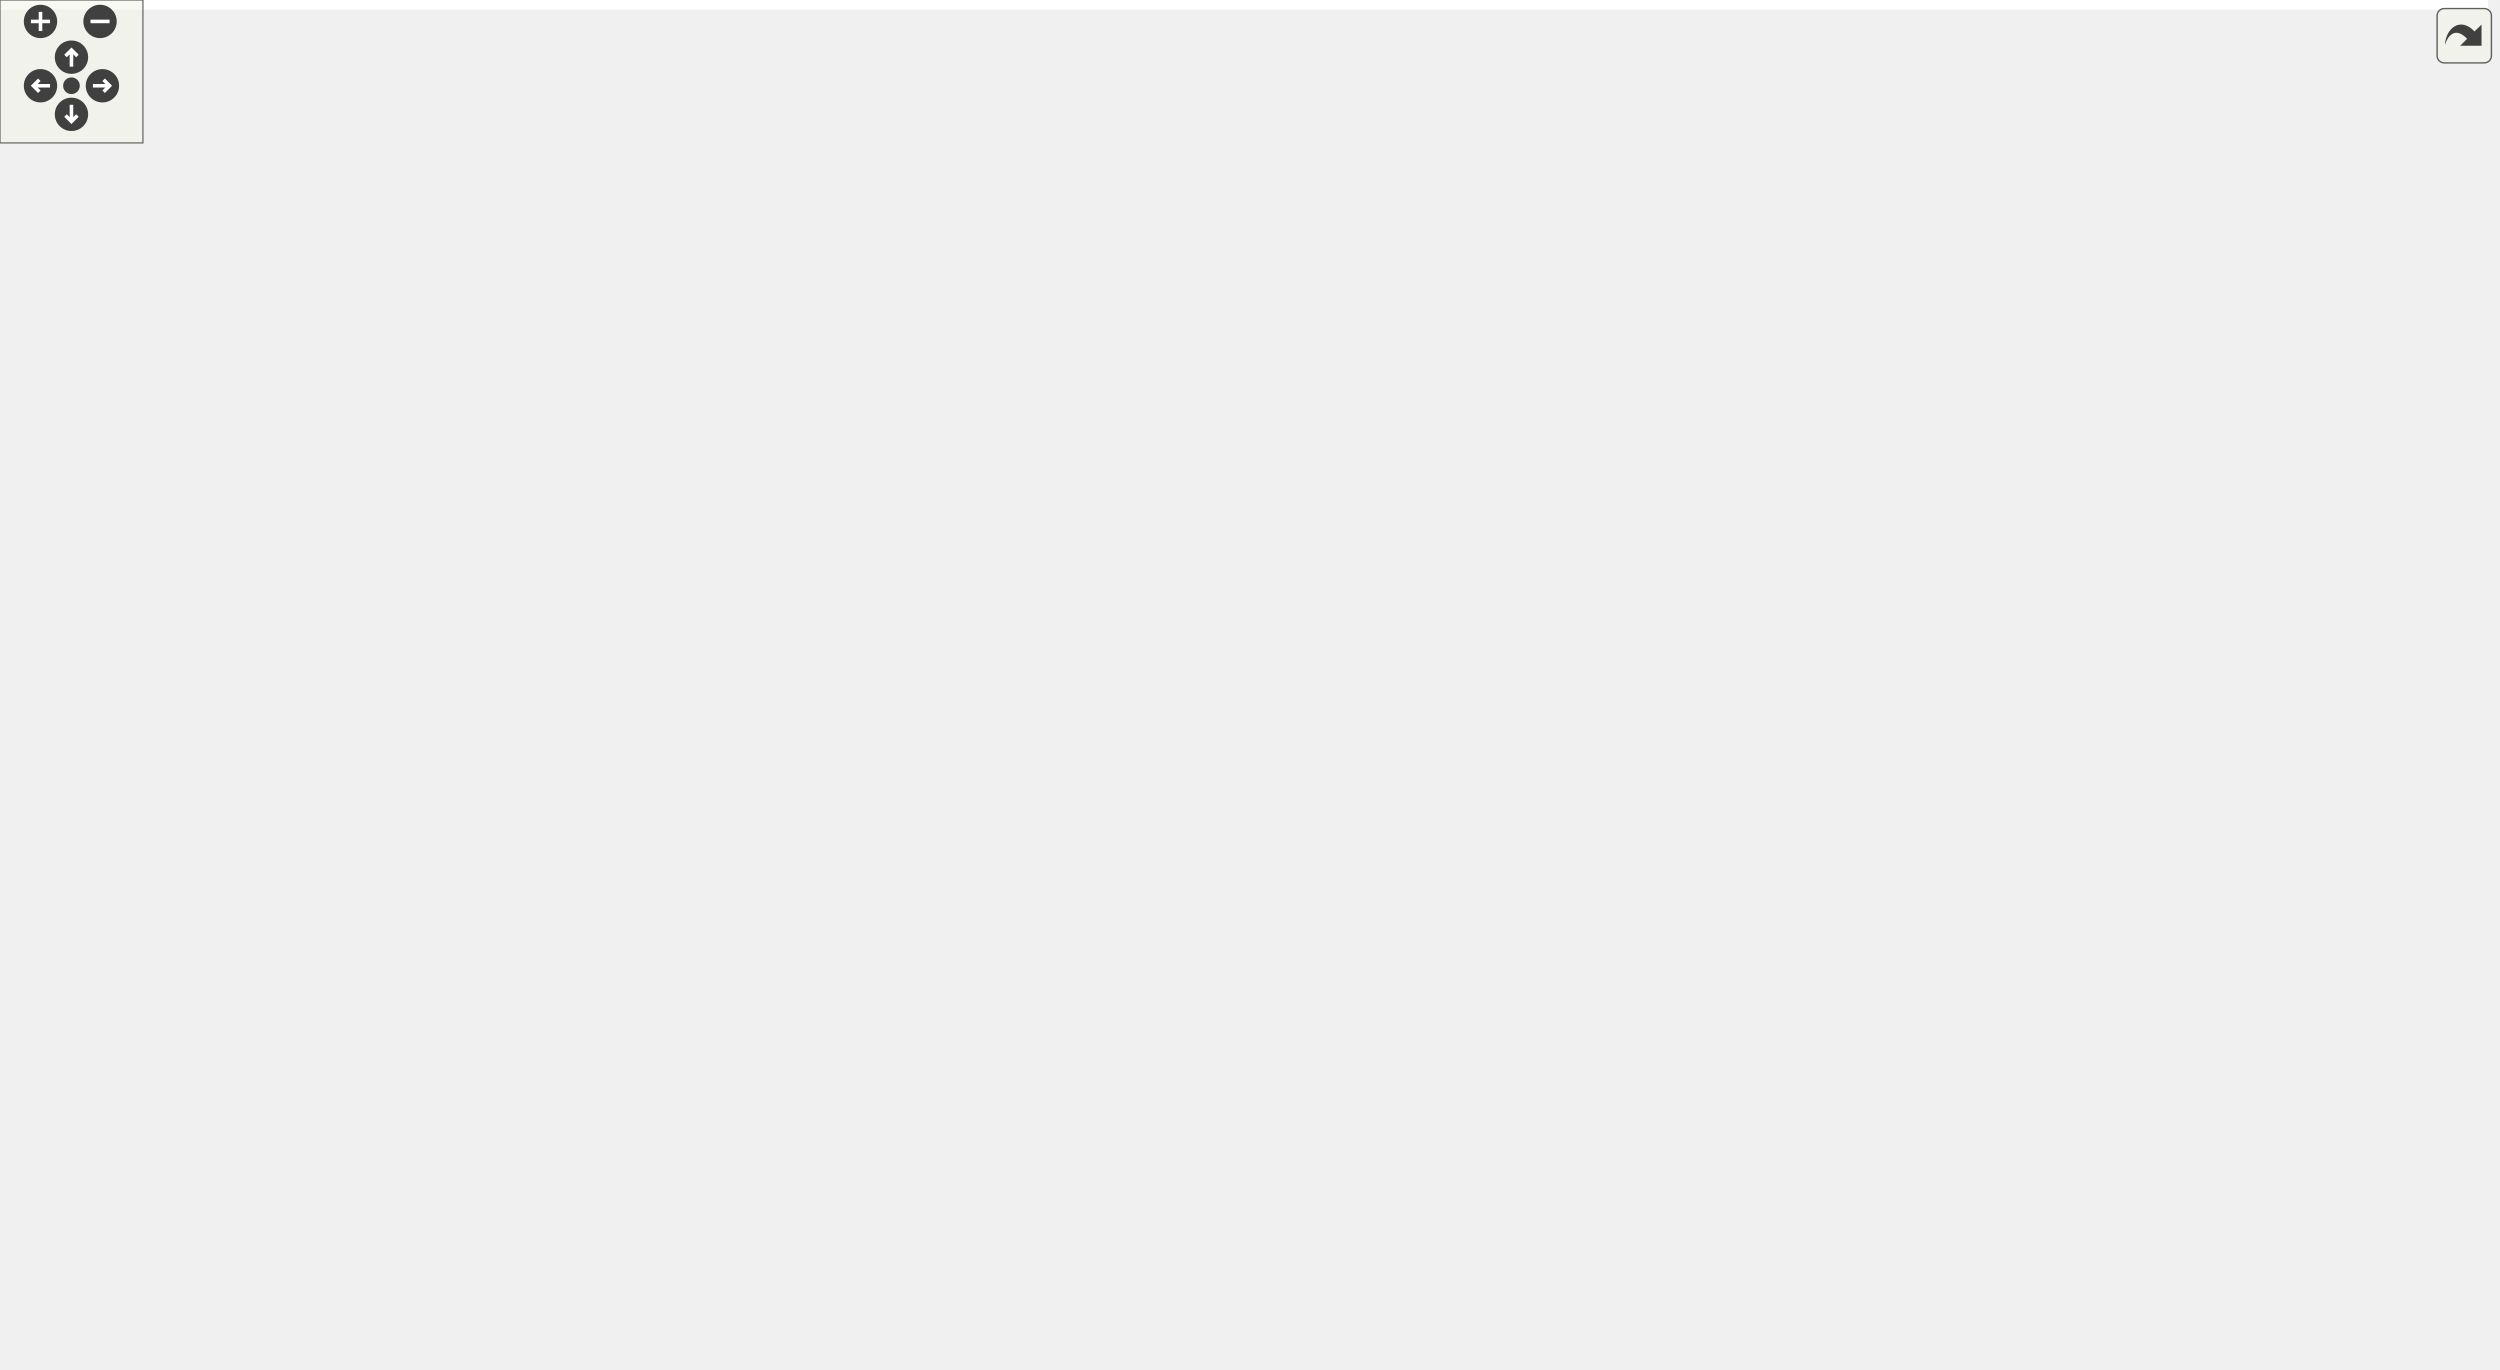
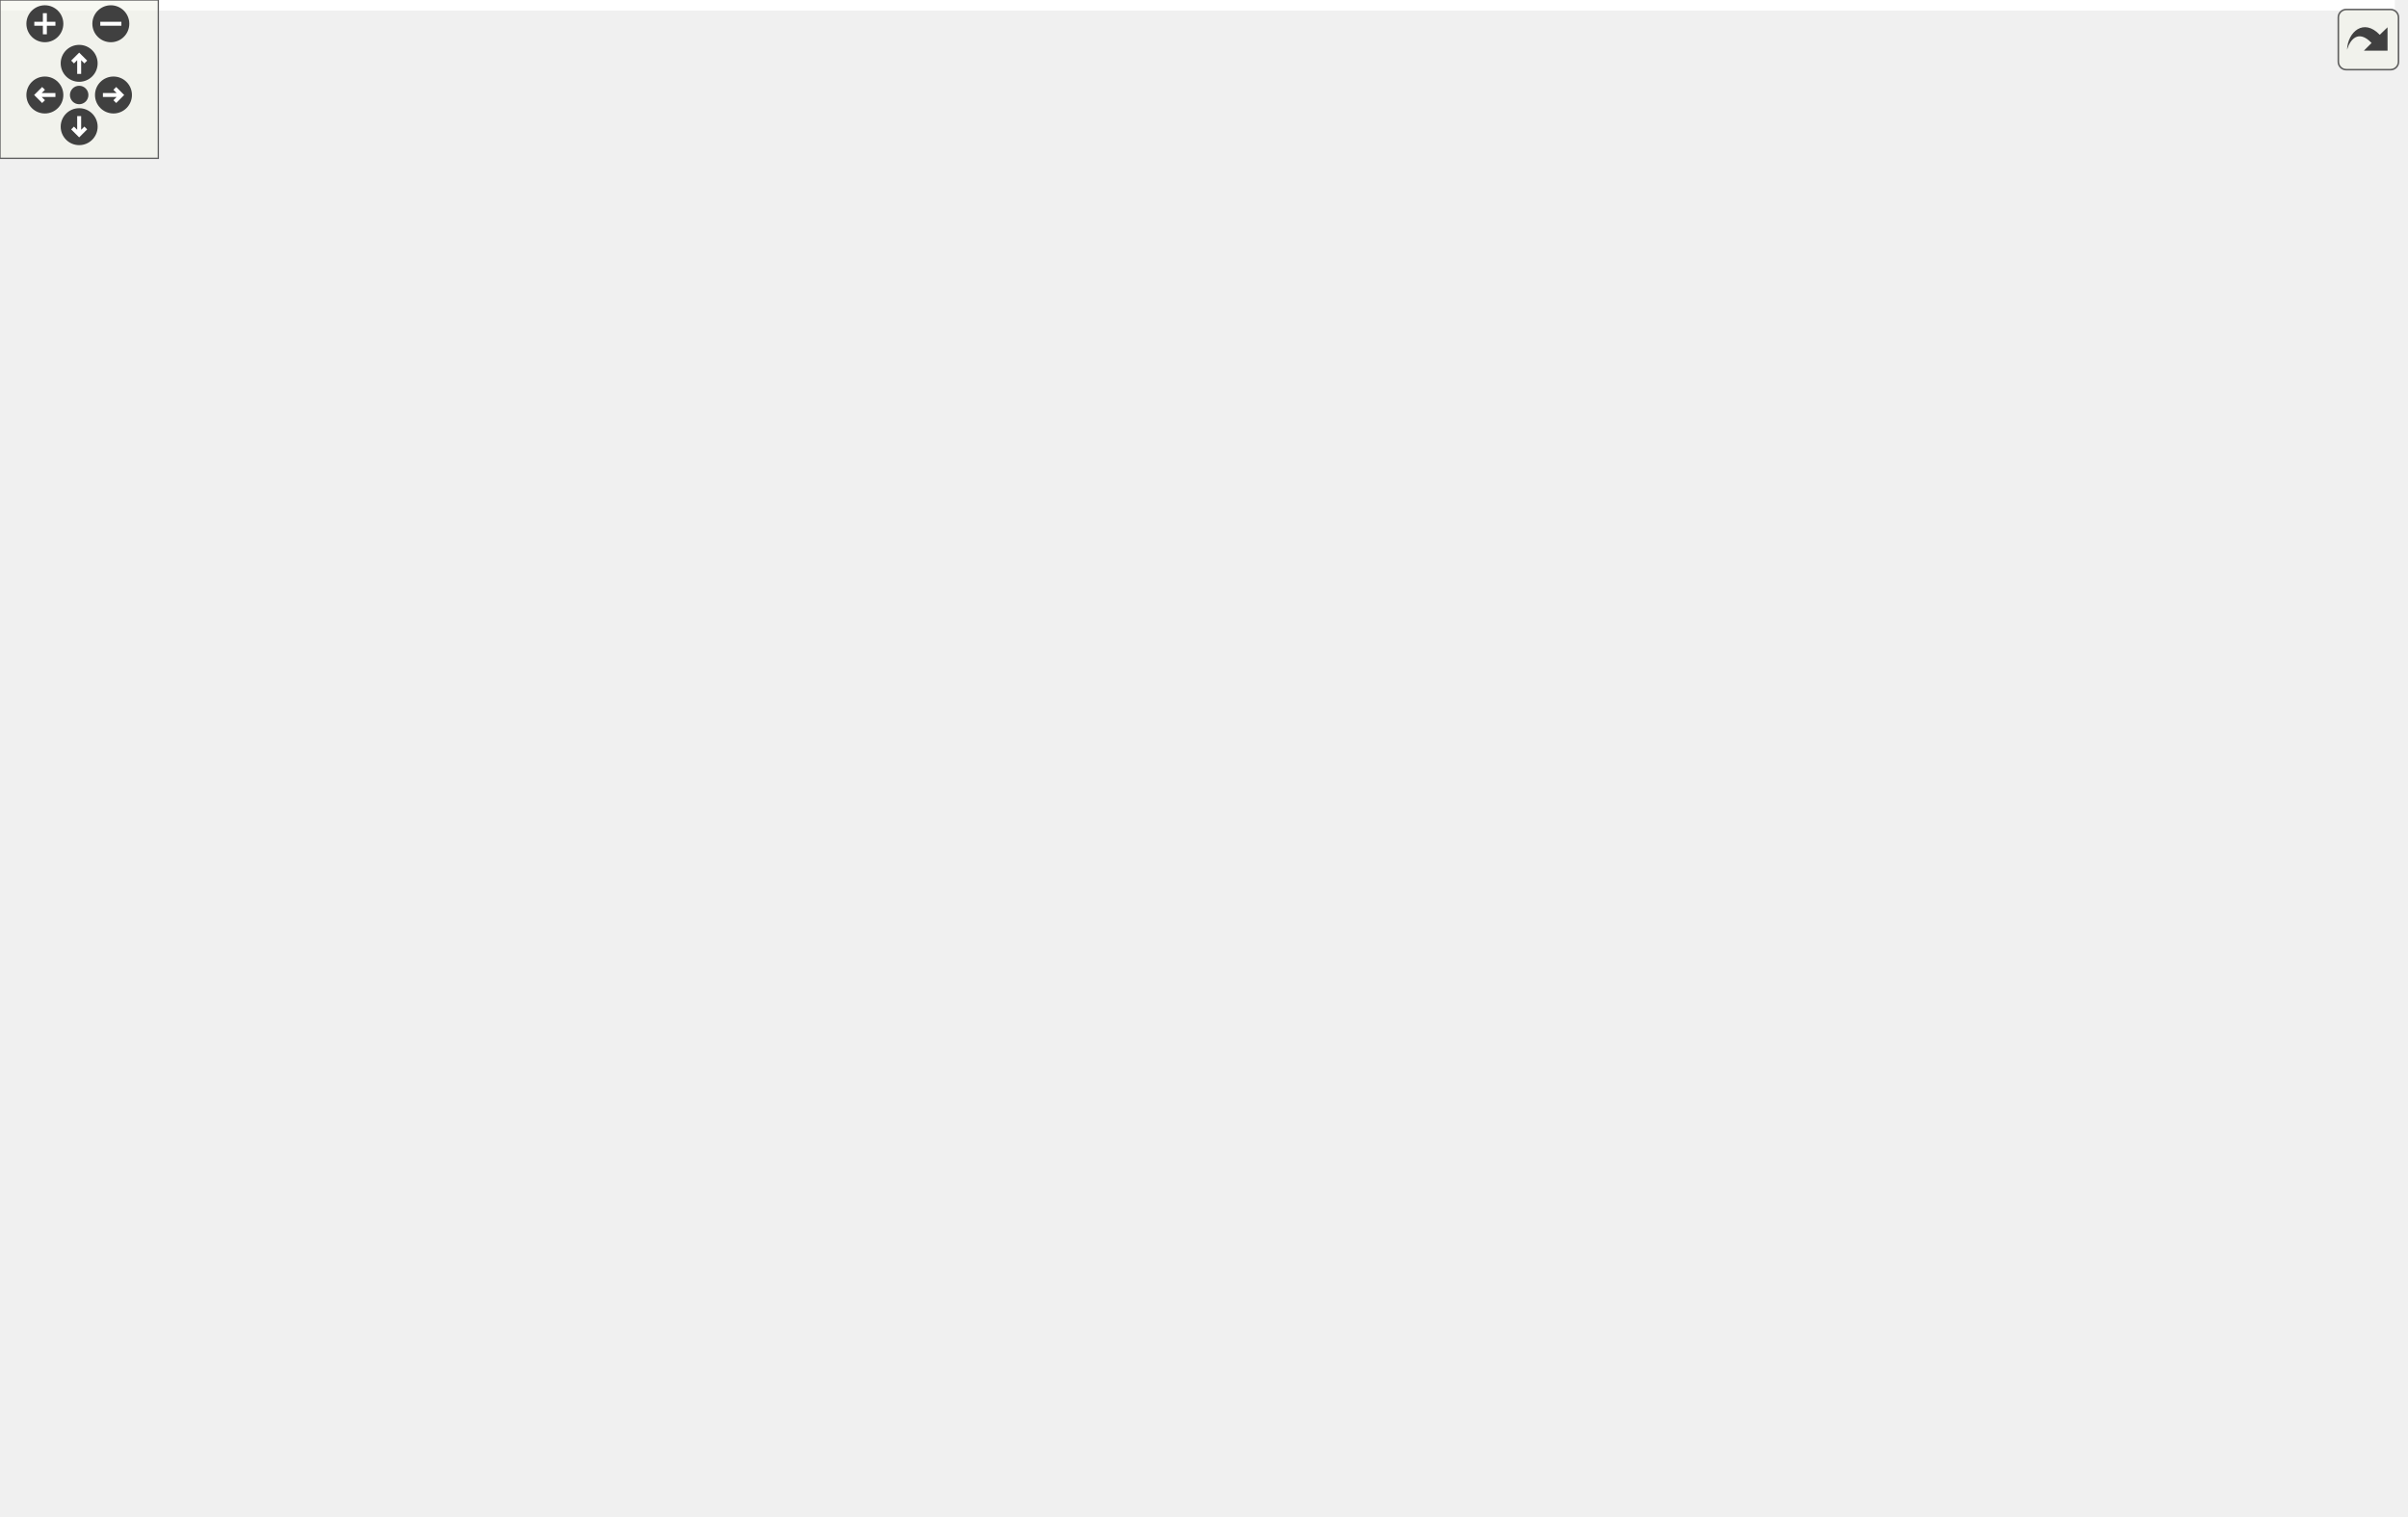
<svg xmlns="http://www.w3.org/2000/svg" xmlns:xlink="http://www.w3.org/1999/xlink" id="main" version="1.1" xml:space="preserve">
  <style type="text/css">
.edge:hover path { stroke: red; }
.edge:hover polygon { stroke: red; fill: red; }
</style>
  <defs>
    <circle id="rim" cx="0" cy="0" r="7" />
    <circle id="rim2" cx="0" cy="0" r="3.5" />
    <g id="zoomPlus">
      <use xlink:href="#rim" fill="#404040">
        <set attributeName="fill" to="#808080" begin="zoomplus.mouseover" end="zoomplus.mouseout" />
      </use>
      <path d="M-4,0h8M0,-4v8" fill="none" stroke="white" stroke-width="1.5" pointer-events="none" />
    </g>
    <g id="zoomMin">
      <use xlink:href="#rim" fill="#404040">
        <set attributeName="fill" to="#808080" begin="zoomminus.mouseover" end="zoomminus.mouseout" />
      </use>
      <path d="M-4,0h8" fill="none" stroke="white" stroke-width="1.5" pointer-events="none" />
    </g>
    <g id="dirArrow">
      <path fill="none" stroke="white" stroke-width="1.5" d="M0,-3.0v7 M-2.5,-0.5L0,-3.0L2.5,-0.5" />
    </g>
    <g id="resetDef">
      <use xlink:href="#rim2" fill="#404040">
        <set attributeName="fill" to="#808080" begin="reset.mouseover" end="reset.mouseout" />
      </use>
    </g>
  </defs>
  <svg id="graph" class="graph">
    <g id="viewport">
-       <polygon fill="white" stroke="transparent" points="-4,4 -4,-514 1044.5,-514 1044.5,4 -4,4" />
+       <polygon fill="white" stroke="transparent" points="-4,4 -4,-514 907.5,-514 907.5,4 -4,4" />
      <g id="node1" class="node">
        <g id="a_node1">
          <a xlink:title="Player Controller is the main class that handles all the movement of the Player.">
-             <polygon fill="#bfbfbf" stroke="black" points="556,-210.5 556,-229.5 642,-229.5 642,-210.5 556,-210.5" />
-             <text text-anchor="middle" x="599" y="-217.5" font-family="Helvetica,sans-Serif" font-size="10.00">PlayerController</text>
+             <polygon fill="#bfbfbf" stroke="black" points="453.5,-210.5 453.5,-229.5 539.5,-229.5 539.5,-210.5 453.5,-210.5" />
+             <text text-anchor="middle" x="496.5" y="-217.5" font-family="Helvetica,sans-Serif" font-size="10.00">PlayerController</text>
          </a>
        </g>
      </g>
      <g id="node3" class="node">
        <g id="a_node3">
          <a xlink:href="class_ability_cooldown.xhtml" target="_top" xlink:title=" ">
-             <polygon fill="white" stroke="black" points="619,-134.5 619,-153.5 705,-153.5 705,-134.5 619,-134.5" />
-             <text text-anchor="middle" x="662" y="-141.5" font-family="Helvetica,sans-Serif" font-size="10.00">AbilityCooldown</text>
+             <polygon fill="white" stroke="black" points="288.5,-134.5 288.5,-153.5 374.5,-153.5 374.5,-134.5 288.5,-134.5" />
+             <text text-anchor="middle" x="331.5" y="-141.5" font-family="Helvetica,sans-Serif" font-size="10.00">AbilityCooldown</text>
          </a>
        </g>
      </g>
      <g id="edge4" class="edge">
-         <path fill="none" stroke="#9a32cd" stroke-dasharray="5,2" d="M590.12,-201C586.85,-191.63 585.2,-180.41 591,-172 597.59,-162.45 608.04,-156.27 618.91,-152.28" />
-         <polygon fill="#9a32cd" stroke="#9a32cd" points="586.9,-202.37 594.02,-210.22 593.34,-199.64 586.9,-202.37" />
-         <text text-anchor="middle" x="626.5" y="-179.5" font-family="Helvetica,sans-Serif" font-size="10.00"> playerController</text>
+         <path fill="none" stroke="#9a32cd" stroke-dasharray="5,2" d="M443.38,-212.74C391.81,-206.4 320.68,-196.85 316.5,-192 307,-180.97 316.73,-163.86 324.34,-153.61" />
+         <polygon fill="#9a32cd" stroke="#9a32cd" points="443.06,-216.22 453.41,-213.96 443.91,-209.27 443.06,-216.22" />
+         <text text-anchor="middle" x="352" y="-179.5" font-family="Helvetica,sans-Serif" font-size="10.00"> playerController</text>
      </g>
      <g id="node9" class="node">
        <g id="a_node9">
          <a xlink:href="class_player_stats.xhtml" target="_top" xlink:title="Player Stats is the main class that controls all the Player Statistics in all time in the game execut...">
-             <polygon fill="white" stroke="black" points="374,-67.5 374,-86.5 442,-86.5 442,-67.5 374,-67.5" />
-             <text text-anchor="middle" x="408" y="-74.5" font-family="Helvetica,sans-Serif" font-size="10.00">PlayerStats</text>
+             <polygon fill="white" stroke="black" points="516.5,-67.5 516.5,-86.5 584.5,-86.5 584.5,-67.5 516.5,-67.5" />
+             <text text-anchor="middle" x="550.5" y="-74.5" font-family="Helvetica,sans-Serif" font-size="10.00">PlayerStats</text>
          </a>
        </g>
      </g>
      <g id="edge21" class="edge">
-         <path fill="none" stroke="#9a32cd" stroke-dasharray="5,2" d="M545.5,-217.51C500.41,-213.01 438.77,-198.46 410,-154 396.52,-133.17 401.76,-101.95 405.49,-86.83" />
-         <polygon fill="#9a32cd" stroke="#9a32cd" points="545.45,-221.02 555.71,-218.39 546.05,-214.05 545.45,-221.02" />
-         <text text-anchor="middle" x="445.5" y="-141.5" font-family="Helvetica,sans-Serif" font-size="10.00"> playerController</text>
+         <path fill="none" stroke="#9a32cd" stroke-dasharray="5,2" d="M505.91,-201.03C507.46,-198.02 509.03,-194.93 510.5,-192 523.31,-166.4 519.9,-155.75 538.5,-134 547.63,-123.32 557.98,-128.45 564.5,-116 569.53,-106.41 563.44,-94.61 557.79,-86.72" />
+         <polygon fill="#9a32cd" stroke="#9a32cd" points="502.74,-199.55 501.23,-210.03 508.95,-202.77 502.74,-199.55" />
+         <text text-anchor="middle" x="574" y="-141.5" font-family="Helvetica,sans-Serif" font-size="10.00"> playerController</text>
      </g>
      <g id="node16" class="node">
        <g id="a_node16">
          <a xlink:href="class_basic_attack.xhtml" target="_top" xlink:title=" ">
-             <polygon fill="white" stroke="black" points="490,-0.5 490,-19.5 560,-19.5 560,-0.5 490,-0.5" />
-             <text text-anchor="middle" x="525" y="-7.5" font-family="Helvetica,sans-Serif" font-size="10.00">BasicAttack</text>
+             <polygon fill="white" stroke="black" points="629.5,-0.5 629.5,-19.5 699.5,-19.5 699.5,-0.5 629.5,-0.5" />
+             <text text-anchor="middle" x="664.5" y="-7.5" font-family="Helvetica,sans-Serif" font-size="10.00">BasicAttack</text>
          </a>
        </g>
      </g>
      <g id="edge31" class="edge">
-         <path fill="none" stroke="#9a32cd" stroke-dasharray="5,2" d="M652.22,-215.95C682.05,-212.68 719.3,-205.92 750,-192 817.93,-161.19 910.23,-123.91 862,-67 823.56,-21.64 638.61,-12.98 560.23,-11.36" />
-         <polygon fill="#9a32cd" stroke="#9a32cd" points="651.61,-212.5 642,-216.97 652.3,-219.46 651.61,-212.5" />
-         <text text-anchor="middle" x="895.5" y="-108" font-family="Helvetica,sans-Serif" font-size="10.00"> controller</text>
+         <path fill="none" stroke="#9a32cd" stroke-dasharray="5,2" d="M549.76,-211.14C583.04,-203.06 622.98,-186.76 641.5,-154 667.11,-108.69 666.34,-43.16 665.11,-19.73" />
+         <polygon fill="#9a32cd" stroke="#9a32cd" points="548.67,-207.8 539.67,-213.4 550.19,-214.63 548.67,-207.8" />
+         <text text-anchor="middle" x="680" y="-108" font-family="Helvetica,sans-Serif" font-size="10.00"> controller</text>
      </g>
      <g id="node2" class="node">
        <g id="a_node2">
          <a xlink:title=" ">
-             <polygon fill="white" stroke="#bfbfbf" points="270.5,-288.5 270.5,-307.5 353.5,-307.5 353.5,-288.5 270.5,-288.5" />
-             <text text-anchor="middle" x="312" y="-295.5" font-family="Helvetica,sans-Serif" font-size="10.00">MonoBehaviour</text>
+             <polygon fill="white" stroke="#bfbfbf" points="232,-288.5 232,-307.5 315,-307.5 315,-288.5 232,-288.5" />
+             <text text-anchor="middle" x="273.5" y="-295.5" font-family="Helvetica,sans-Serif" font-size="10.00">MonoBehaviour</text>
          </a>
        </g>
      </g>
      <g id="edge1" class="edge">
-         <path fill="none" stroke="midnightblue" d="M363.97,-294.43C421.77,-290.95 511.09,-283.56 542,-270 563.03,-260.77 582.09,-241.07 591.94,-229.66" />
-         <polygon fill="midnightblue" stroke="midnightblue" points="363.7,-290.94 353.92,-295.01 364.11,-297.93 363.7,-290.94" />
+         <path fill="none" stroke="midnightblue" d="M308.33,-285.13C353.6,-269.7 431.58,-243.13 471.44,-229.54" />
+         <polygon fill="midnightblue" stroke="midnightblue" points="306.98,-281.89 298.65,-288.43 309.24,-288.52 306.98,-281.89" />
      </g>
      <g id="edge3" class="edge">
-         <path fill="none" stroke="midnightblue" d="M337.88,-283.97C385.66,-260.18 491.2,-208.75 583,-172 599.95,-165.21 619.36,-158.57 634.69,-153.57" />
-         <polygon fill="midnightblue" stroke="midnightblue" points="336.24,-280.88 328.86,-288.48 339.37,-287.15 336.24,-280.88" />
+         <path fill="none" stroke="midnightblue" d="M276.15,-278.28C280.3,-252.98 289.85,-207.02 308.5,-172 312.09,-165.26 317.6,-158.72 322.32,-153.76" />
+         <polygon fill="midnightblue" stroke="midnightblue" points="272.67,-277.92 274.61,-288.34 279.59,-278.98 272.67,-277.92" />
      </g>
      <g id="node7" class="node">
        <g id="a_node7">
          <a xlink:href="class_ability_indicator.xhtml" target="_top" xlink:title=" ">
-             <polygon fill="white" stroke="black" points="773,-67.5 773,-86.5 853,-86.5 853,-67.5 773,-67.5" />
-             <text text-anchor="middle" x="813" y="-74.5" font-family="Helvetica,sans-Serif" font-size="10.00">AbilityIndicator</text>
+             <polygon fill="white" stroke="black" points="126.5,-67.5 126.5,-86.5 206.5,-86.5 206.5,-67.5 126.5,-67.5" />
+             <text text-anchor="middle" x="166.5" y="-74.5" font-family="Helvetica,sans-Serif" font-size="10.00">AbilityIndicator</text>
          </a>
        </g>
      </g>
      <g id="edge10" class="edge">
-         <path fill="none" stroke="midnightblue" d="M363.67,-296.25C416.55,-294.42 500.71,-288.5 571,-270 705.72,-234.54 783.98,-241.71 844,-116 849.43,-104.63 838.22,-93.7 827.8,-86.51" />
-         <polygon fill="midnightblue" stroke="midnightblue" points="363.41,-292.76 353.52,-296.57 363.62,-299.76 363.41,-292.76" />
+         <path fill="none" stroke="midnightblue" d="M221.9,-288.84C200.86,-284.39 179.95,-278.11 173.5,-270 128.87,-213.87 154.27,-116.6 163.55,-86.88" />
+         <polygon fill="midnightblue" stroke="midnightblue" points="221.36,-292.31 231.85,-290.82 222.73,-285.44 221.36,-292.31" />
      </g>
      <g id="node11" class="node">
        <g id="a_node11">
          <a xlink:href="class_stats.xhtml" target="_top" xlink:title="Base class Stats of the entity.">
-             <polygon fill="white" stroke="black" points="97,-210.5 97,-229.5 137,-229.5 137,-210.5 97,-210.5" />
-             <text text-anchor="middle" x="117" y="-217.5" font-family="Helvetica,sans-Serif" font-size="10.00">Stats</text>
+             <polygon fill="white" stroke="black" points="785.5,-210.5 785.5,-229.5 825.5,-229.5 825.5,-210.5 785.5,-210.5" />
+             <text text-anchor="middle" x="805.5" y="-217.5" font-family="Helvetica,sans-Serif" font-size="10.00">Stats</text>
          </a>
        </g>
      </g>
      <g id="edge17" class="edge">
-         <path fill="none" stroke="midnightblue" d="M270.76,-285.57C255.88,-281.13 239.05,-275.73 224,-270 191.35,-257.58 154.57,-239.89 133.76,-229.51" />
-         <polygon fill="midnightblue" stroke="midnightblue" points="270.13,-289.03 280.71,-288.49 272.1,-282.32 270.13,-289.03" />
+         <path fill="none" stroke="midnightblue" d="M325.33,-287.48C347.98,-282.89 374.74,-276.89 398.5,-270 425.78,-262.09 430.75,-254.05 458.5,-248 580.42,-221.43 731.43,-220.16 785.27,-220.66" />
+         <polygon fill="midnightblue" stroke="midnightblue" points="324.37,-284.11 315.24,-289.49 325.73,-290.97 324.37,-284.11" />
      </g>
      <g id="node13" class="node">
        <g id="a_node13">
          <a xlink:href="class_u_i_controller.xhtml" target="_top" xlink:title=" ">
-             <polygon fill="white" stroke="black" points="278.5,-210.5 278.5,-229.5 345.5,-229.5 345.5,-210.5 278.5,-210.5" />
-             <text text-anchor="middle" x="312" y="-217.5" font-family="Helvetica,sans-Serif" font-size="10.00">UIController</text>
+             <polygon fill="white" stroke="black" points="339,-210.5 339,-229.5 406,-229.5 406,-210.5 339,-210.5" />
+             <text text-anchor="middle" x="372.5" y="-217.5" font-family="Helvetica,sans-Serif" font-size="10.00">UIController</text>
          </a>
        </g>
      </g>
      <g id="edge20" class="edge">
-         <path fill="none" stroke="midnightblue" d="M312,-278.22C312,-262.7 312,-241.36 312,-229.62" />
-         <polygon fill="midnightblue" stroke="midnightblue" points="308.5,-278.28 312,-288.28 315.5,-278.28 308.5,-278.28" />
+         <path fill="none" stroke="midnightblue" d="M292.84,-282.15C313.23,-266.5 344.64,-242.38 361.28,-229.62" />
+         <polygon fill="midnightblue" stroke="midnightblue" points="290.66,-279.42 284.86,-288.28 294.92,-284.97 290.66,-279.42" />
      </g>
      <g id="node14" class="node">
        <g id="a_node14">
          <a xlink:href="class_inventory.xhtml" target="_top" xlink:title=" ">
-             <polygon fill="white" stroke="black" points="187.5,-172.5 187.5,-191.5 242.5,-191.5 242.5,-172.5 187.5,-172.5" />
-             <text text-anchor="middle" x="215" y="-179.5" font-family="Helvetica,sans-Serif" font-size="10.00">Inventory</text>
+             <polygon fill="white" stroke="black" points="211,-172.5 211,-191.5 266,-191.5 266,-172.5 211,-172.5" />
+             <text text-anchor="middle" x="238.5" y="-179.5" font-family="Helvetica,sans-Serif" font-size="10.00">Inventory</text>
          </a>
        </g>
      </g>
      <g id="edge24" class="edge">
-         <path fill="none" stroke="midnightblue" d="M298.14,-280.71C277.28,-256.2 238.53,-210.66 222.38,-191.67" />
-         <polygon fill="midnightblue" stroke="midnightblue" points="295.56,-283.08 304.71,-288.43 300.89,-278.55 295.56,-283.08" />
+         <path fill="none" stroke="midnightblue" d="M267.9,-278.74C260.25,-253.83 246.84,-210.16 241.16,-191.67" />
+         <polygon fill="midnightblue" stroke="midnightblue" points="264.59,-279.9 270.87,-288.43 271.28,-277.84 264.59,-279.9" />
      </g>
      <g id="edge30" class="edge">
-         <path fill="none" stroke="midnightblue" d="M260.11,-294.99C171.39,-290.13 0,-273.89 0,-221 0,-221 0,-221 0,-76 0,-26.52 372.03,-14.28 489.74,-11.65" />
-         <polygon fill="midnightblue" stroke="midnightblue" points="260.08,-298.49 270.25,-295.52 260.44,-291.5 260.08,-298.49" />
+         <path fill="none" stroke="midnightblue" d="M221.56,-295.62C169.96,-291.16 98.5,-275.19 98.5,-221 98.5,-221 98.5,-221 98.5,-76 98.5,-22.34 505.18,-12.95 629.09,-11.33" />
+         <polygon fill="midnightblue" stroke="midnightblue" points="221.35,-299.12 231.58,-296.37 221.87,-292.14 221.35,-299.12" />
      </g>
      <g id="edge2" class="edge">
-         <path fill="none" stroke="#9a32cd" stroke-dasharray="5,2" d="M668.8,-163.63C670.96,-172.88 671.53,-183.8 666,-192 660.18,-200.63 651.08,-206.5 641.46,-210.49" />
-         <polygon fill="#9a32cd" stroke="#9a32cd" points="672.07,-162.35 665.82,-153.8 665.37,-164.39 672.07,-162.35" />
-         <text text-anchor="middle" x="708" y="-179.5" font-family="Helvetica,sans-Serif" font-size="10.00"> abilityCooldowns</text>
+         <path fill="none" stroke="#9a32cd" stroke-dasharray="5,2" d="M359.23,-157.81C379.93,-167.33 408.93,-180.6 434.5,-192 448.55,-198.26 464.45,-205.19 476.64,-210.45" />
+         <polygon fill="#9a32cd" stroke="#9a32cd" points="360.61,-154.59 350.06,-153.59 357.68,-160.95 360.61,-154.59" />
+         <text text-anchor="middle" x="472.5" y="-179.5" font-family="Helvetica,sans-Serif" font-size="10.00"> abilityCooldowns</text>
      </g>
      <g id="edge11" class="edge">
-         <path fill="none" stroke="#9a32cd" stroke-dasharray="5,2" d="M676.34,-126.72C683.87,-119.09 693.67,-110.5 704,-105 725.34,-93.64 751.58,-86.95 772.97,-83.07" />
-         <polygon fill="#9a32cd" stroke="#9a32cd" points="673.41,-124.72 669.14,-134.42 678.53,-129.5 673.41,-124.72" />
-         <text text-anchor="middle" x="727.5" y="-108" font-family="Helvetica,sans-Serif" font-size="10.00"> currentCD</text>
+         <path fill="none" stroke="#9a32cd" stroke-dasharray="5,2" d="M278.21,-134.38C237.73,-127.65 188.34,-118.95 184.5,-116 175.12,-108.8 170.4,-95.49 168.21,-86.69" />
+         <polygon fill="#9a32cd" stroke="#9a32cd" points="277.84,-137.87 288.28,-136.05 278.99,-130.96 277.84,-137.87" />
+         <text text-anchor="middle" x="208" y="-108" font-family="Helvetica,sans-Serif" font-size="10.00"> currentCD</text>
      </g>
      <g id="edge22" class="edge">
-         <path fill="none" stroke="#9a32cd" stroke-dasharray="5,2" d="M608.51,-139.34C556.57,-135.19 481.78,-127.47 455,-116 439.18,-109.22 424.34,-95.53 415.72,-86.57" />
-         <polygon fill="#9a32cd" stroke="#9a32cd" points="608.33,-142.83 618.57,-140.12 608.87,-135.85 608.33,-142.83" />
-         <text text-anchor="middle" x="493" y="-108" font-family="Helvetica,sans-Serif" font-size="10.00"> abilityCooldowns</text>
+         <path fill="none" stroke="#9a32cd" stroke-dasharray="5,2" d="M367.61,-131.02C379.53,-126.71 392.75,-121.53 404.5,-116 413.33,-111.85 414.39,-108.5 423.5,-105 453.8,-93.35 490.19,-86.26 516.24,-82.29" />
+         <polygon fill="#9a32cd" stroke="#9a32cd" points="366.22,-127.8 357.96,-134.44 368.55,-134.4 366.22,-127.8" />
+         <text text-anchor="middle" x="461.5" y="-108" font-family="Helvetica,sans-Serif" font-size="10.00"> abilityCooldowns</text>
      </g>
      <g id="node4" class="node">
        <g id="a_node4">
          <a xlink:href="class_ability.xhtml" target="_top" xlink:title=" ">
-             <polygon fill="white" stroke="black" points="901,-355.5 901,-374.5 945,-374.5 945,-355.5 901,-355.5" />
-             <text text-anchor="middle" x="923" y="-362.5" font-family="Helvetica,sans-Serif" font-size="10.00">Ability</text>
+             <polygon fill="white" stroke="black" points="180.5,-355.5 180.5,-374.5 224.5,-374.5 224.5,-355.5 180.5,-355.5" />
+             <text text-anchor="middle" x="202.5" y="-362.5" font-family="Helvetica,sans-Serif" font-size="10.00">Ability</text>
          </a>
        </g>
      </g>
      <g id="edge5" class="edge">
-         <path fill="none" stroke="#9a32cd" stroke-dasharray="5,2" d="M918.15,-345.3C913.24,-328.97 904.45,-305.24 891,-288 841.09,-224.01 821.48,-210.41 750,-172 734.94,-163.91 717.09,-157.86 701.42,-153.57" />
-         <polygon fill="#9a32cd" stroke="#9a32cd" points="914.87,-346.57 920.93,-355.25 921.61,-344.68 914.87,-346.57" />
-         <text text-anchor="middle" x="889.5" y="-256.5" font-family="Helvetica,sans-Serif" font-size="10.00"> ability</text>
+         <path fill="none" stroke="#9a32cd" stroke-dasharray="5,2" d="M196.53,-345.44C185.73,-307.87 167.7,-222.16 209.5,-172 214.69,-165.77 255.43,-157.61 288.42,-151.9" />
+         <polygon fill="#9a32cd" stroke="#9a32cd" points="193.32,-346.91 199.58,-355.46 200.02,-344.87 193.32,-346.91" />
+         <text text-anchor="middle" x="198" y="-256.5" font-family="Helvetica,sans-Serif" font-size="10.00"> ability</text>
      </g>
      <g id="node8" class="node">
        <g id="a_node8">
          <a xlink:href="class_indicated_ability.xhtml" target="_top" xlink:title="Encapsulador de les Ability que han de mostrar l'indicador">
-             <polygon fill="white" stroke="black" points="957.5,-249.5 957.5,-268.5 1040.5,-268.5 1040.5,-249.5 957.5,-249.5" />
-             <text text-anchor="middle" x="999" y="-256.5" font-family="Helvetica,sans-Serif" font-size="10.00">IndicatedAbility</text>
+             <polygon fill="white" stroke="black" points="0,-249.5 0,-268.5 83,-268.5 83,-249.5 0,-249.5" />
+             <text text-anchor="middle" x="41.5" y="-256.5" font-family="Helvetica,sans-Serif" font-size="10.00">IndicatedAbility</text>
          </a>
        </g>
      </g>
      <g id="edge13" class="edge">
-         <path fill="none" stroke="midnightblue" d="M935.23,-347.26C951.62,-324.84 980.1,-285.87 992.69,-268.63" />
-         <polygon fill="midnightblue" stroke="midnightblue" points="932.29,-345.35 929.22,-355.49 937.95,-349.48 932.29,-345.35" />
+         <path fill="none" stroke="midnightblue" d="M180.63,-349.87C146.75,-327.99 82.61,-286.56 54.86,-268.63" />
+         <polygon fill="midnightblue" stroke="midnightblue" points="179.03,-353 189.32,-355.49 182.82,-347.12 179.03,-353" />
      </g>
      <g id="node15" class="node">
        <g id="a_node15">
          <a xlink:href="class_character.xhtml" target="_top" xlink:title=" ">
-             <polygon fill="white" stroke="black" points="822.5,-288.5 822.5,-307.5 881.5,-307.5 881.5,-288.5 822.5,-288.5" />
-             <text text-anchor="middle" x="852" y="-295.5" font-family="Helvetica,sans-Serif" font-size="10.00">Character</text>
+             <polygon fill="white" stroke="black" points="333,-288.5 333,-307.5 392,-307.5 392,-288.5 333,-288.5" />
+             <text text-anchor="middle" x="362.5" y="-295.5" font-family="Helvetica,sans-Serif" font-size="10.00">Character</text>
          </a>
        </g>
      </g>
      <g id="edge27" class="edge">
-         <path fill="none" stroke="#9a32cd" stroke-dasharray="5,2" d="M891.42,-351.07C884.48,-347.24 877.55,-342.56 872,-337 863.68,-328.66 858.01,-316.14 854.89,-307.78" />
-         <polygon fill="#9a32cd" stroke="#9a32cd" points="890.27,-354.41 900.78,-355.76 893.4,-348.15 890.27,-354.41" />
-         <text text-anchor="middle" x="890.5" y="-329" font-family="Helvetica,sans-Serif" font-size="10.00"> abilities</text>
+         <path fill="none" stroke="#9a32cd" stroke-dasharray="5,2" d="M233.01,-351.6C264.78,-338.7 313.69,-318.83 341.42,-307.56" />
+         <polygon fill="#9a32cd" stroke="#9a32cd" points="231.69,-348.36 223.75,-355.37 234.33,-354.85 231.69,-348.36" />
+         <text text-anchor="middle" x="310" y="-329" font-family="Helvetica,sans-Serif" font-size="10.00"> abilities</text>
      </g>
      <g id="node5" class="node">
        <g id="a_node5">
          <a xlink:title=" ">
-             <polygon fill="white" stroke="#bfbfbf" points="842.5,-490.5 842.5,-509.5 931.5,-509.5 931.5,-490.5 842.5,-490.5" />
-             <text text-anchor="middle" x="887" y="-497.5" font-family="Helvetica,sans-Serif" font-size="10.00">ScriptableObject</text>
+             <polygon fill="white" stroke="#bfbfbf" points="251,-490.5 251,-509.5 340,-509.5 340,-490.5 251,-490.5" />
+             <text text-anchor="middle" x="295.5" y="-497.5" font-family="Helvetica,sans-Serif" font-size="10.00">ScriptableObject</text>
          </a>
        </g>
      </g>
      <g id="edge6" class="edge">
-         <path fill="none" stroke="midnightblue" d="M905.93,-483.74C923.24,-468.45 947.68,-443.2 958,-415 961.36,-405.82 962.31,-401.77 958,-393 954.21,-385.29 947.04,-379.15 940.17,-374.7" />
-         <polygon fill="midnightblue" stroke="midnightblue" points="903.44,-481.26 898.1,-490.41 907.98,-486.59 903.44,-481.26" />
+         <path fill="none" stroke="midnightblue" d="M298.51,-480.21C301.1,-457.03 301.73,-417.69 281.5,-393 267.72,-376.18 242.97,-369.8 224.83,-367.4" />
+         <polygon fill="midnightblue" stroke="midnightblue" points="295,-480.04 297.11,-490.42 301.93,-480.98 295,-480.04" />
      </g>
      <g id="node6" class="node">
        <g id="a_node6">
          <a xlink:href="class_effect.xhtml" target="_top" xlink:title=" ">
-             <polygon fill="white" stroke="black" points="866.5,-433.5 866.5,-452.5 907.5,-452.5 907.5,-433.5 866.5,-433.5" />
-             <text text-anchor="middle" x="887" y="-440.5" font-family="Helvetica,sans-Serif" font-size="10.00">Effect</text>
+             <polygon fill="white" stroke="black" points="204,-433.5 204,-452.5 245,-452.5 245,-433.5 204,-433.5" />
+             <text text-anchor="middle" x="224.5" y="-440.5" font-family="Helvetica,sans-Serif" font-size="10.00">Effect</text>
          </a>
        </g>
      </g>
      <g id="edge8" class="edge">
-         <path fill="none" stroke="midnightblue" d="M887,-480.12C887,-470.82 887,-460.06 887,-452.71" />
-         <polygon fill="midnightblue" stroke="midnightblue" points="883.5,-480.41 887,-490.41 890.5,-480.41 883.5,-480.41" />
+         <path fill="none" stroke="midnightblue" d="M276.13,-484C263.18,-473.96 246.58,-461.1 235.75,-452.71" />
+         <polygon fill="midnightblue" stroke="midnightblue" points="274.36,-487.05 284.41,-490.41 278.64,-481.52 274.36,-487.05" />
      </g>
      <g id="edge26" class="edge">
-         <path fill="none" stroke="midnightblue" d="M873.38,-482.17C867.51,-473.89 861.24,-463.46 858,-453 841.52,-399.84 847.86,-331.4 850.82,-307.61" />
-         <polygon fill="midnightblue" stroke="midnightblue" points="870.63,-484.33 879.45,-490.2 876.22,-480.11 870.63,-484.33" />
+         <path fill="none" stroke="midnightblue" d="M307.4,-481.68C309.26,-478.54 311.05,-475.23 312.5,-472 339.5,-411.81 355.96,-333.31 360.91,-307.58" />
+         <polygon fill="midnightblue" stroke="midnightblue" points="304.28,-480.05 301.82,-490.35 310.17,-483.83 304.28,-480.05" />
      </g>
      <g id="edge7" class="edge">
-         <path fill="none" stroke="#9a32cd" stroke-dasharray="5,2" d="M879.28,-423.99C876.35,-414.27 874.81,-402.39 880,-393 884.52,-384.82 892.67,-378.79 900.67,-374.52" />
-         <polygon fill="#9a32cd" stroke="#9a32cd" points="876.03,-425.28 882.77,-433.45 882.6,-422.86 876.03,-425.28" />
-         <text text-anchor="middle" x="919" y="-407" font-family="Helvetica,sans-Serif" font-size="10.00"> aToAuthorEffects</text>
-         <text text-anchor="middle" x="919" y="-396" font-family="Helvetica,sans-Serif" font-size="10.00">aToEnemyEffects</text>
+         <path fill="none" stroke="#9a32cd" stroke-dasharray="5,2" d="M209.12,-425.54C206.83,-422.26 204.81,-418.69 203.5,-415 198.72,-401.53 199.79,-384.63 201.08,-374.61" />
+         <polygon fill="#9a32cd" stroke="#9a32cd" points="206.46,-427.83 215.47,-433.4 211.91,-423.43 206.46,-427.83" />
+         <text text-anchor="middle" x="242.5" y="-407" font-family="Helvetica,sans-Serif" font-size="10.00"> aToAuthorEffects</text>
+         <text text-anchor="middle" x="242.5" y="-396" font-family="Helvetica,sans-Serif" font-size="10.00">aToEnemyEffects</text>
      </g>
      <g id="edge9" class="edge">
-         <path fill="none" stroke="#9a32cd" stroke-dasharray="5,2" d="M793.72,-92.73C782.82,-100.5 768.67,-109.71 755,-116 737.89,-123.87 717.96,-130.02 700.94,-134.45" />
-         <polygon fill="#9a32cd" stroke="#9a32cd" points="796.04,-95.37 802.03,-86.63 791.9,-89.72 796.04,-95.37" />
-         <text text-anchor="middle" x="808" y="-108" font-family="Helvetica,sans-Serif" font-size="10.00"> abilityIndicator</text>
+         <path fill="none" stroke="#9a32cd" stroke-dasharray="5,2" d="M197.75,-90.41C216.52,-97.85 240.87,-107.49 262.5,-116 278.18,-122.17 295.88,-129.1 309.43,-134.39" />
+         <polygon fill="#9a32cd" stroke="#9a32cd" points="198.81,-87.06 188.22,-86.63 196.23,-93.57 198.81,-87.06" />
+         <text text-anchor="middle" x="295.5" y="-108" font-family="Helvetica,sans-Serif" font-size="10.00"> abilityIndicator</text>
      </g>
      <g id="edge12" class="edge">
-         <path fill="none" stroke="#9a32cd" stroke-dasharray="5,2" d="M987.82,-240.56C967.38,-209.81 921.26,-145.39 869,-105 859.09,-97.34 846.67,-91.08 836.04,-86.52" />
-         <polygon fill="#9a32cd" stroke="#9a32cd" points="985.12,-242.84 993.53,-249.29 990.98,-239.01 985.12,-242.84" />
-         <text text-anchor="middle" x="969" y="-179.5" font-family="Helvetica,sans-Serif" font-size="10.00"> current</text>
+         <path fill="none" stroke="#9a32cd" stroke-dasharray="5,2" d="M39.89,-239.31C39.13,-221.18 40.12,-193.37 50.5,-172 71,-129.8 120.5,-100.28 147.74,-86.61" />
+         <polygon fill="#9a32cd" stroke="#9a32cd" points="36.41,-239.67 40.54,-249.42 43.4,-239.22 36.41,-239.67" />
+         <text text-anchor="middle" x="67.5" y="-179.5" font-family="Helvetica,sans-Serif" font-size="10.00"> current</text>
      </g>
      <g id="edge28" class="edge">
-         <path fill="none" stroke="#9a32cd" stroke-dasharray="5,2" d="M417.48,-95.63C422.01,-102.73 427.98,-110.52 435,-116 452.3,-129.51 462.48,-122.22 481,-134 512.56,-154.08 511.15,-170.84 542,-192 552.74,-199.37 565.82,-205.72 576.73,-210.41" />
-         <polygon fill="#9a32cd" stroke="#9a32cd" points="420.31,-93.53 412.24,-86.66 414.26,-97.06 420.31,-93.53" />
-         <text text-anchor="middle" x="517.5" y="-141.5" font-family="Helvetica,sans-Serif" font-size="10.00"> stats</text>
+         <path fill="none" stroke="#9a32cd" stroke-dasharray="5,2" d="M574.47,-92.06C596.21,-106.71 622.95,-130.74 609.5,-154 592.16,-183.97 555.19,-201.34 528.24,-210.46" />
+         <polygon fill="#9a32cd" stroke="#9a32cd" points="576.2,-89.01 565.89,-86.56 572.42,-94.9 576.2,-89.01" />
+         <text text-anchor="middle" x="625" y="-141.5" font-family="Helvetica,sans-Serif" font-size="10.00"> stats</text>
      </g>
      <g id="edge14" class="edge">
-         <path fill="none" stroke="#9a32cd" stroke-dasharray="5,2" d="M452.47,-77.86C494.27,-79.13 557.86,-84.71 609,-105 626.26,-111.85 643.16,-125.52 653.07,-134.46" />
-         <polygon fill="#9a32cd" stroke="#9a32cd" points="452.42,-74.36 442.34,-77.62 452.25,-81.36 452.42,-74.36" />
-         <text text-anchor="middle" x="655.5" y="-108" font-family="Helvetica,sans-Serif" font-size="10.00"> playerStats</text>
-       </g>
-       <g id="edge34" class="edge">
-         <path fill="none" stroke="#9a32cd" stroke-dasharray="5,2" d="M432.68,-62.29C455.87,-49.4 489.86,-30.52 509.47,-19.63" />
-         <polygon fill="#9a32cd" stroke="#9a32cd" points="430.82,-59.32 423.78,-67.23 434.22,-65.44 430.82,-59.32" />
-         <text text-anchor="middle" x="486.5" y="-41" font-family="Helvetica,sans-Serif" font-size="10.00"> stats</text>
+         <path fill="none" stroke="#9a32cd" stroke-dasharray="5,2" d="M506.26,-79.35C455.38,-81.69 375.75,-88.03 351.5,-105 341.6,-111.92 336.22,-125.3 333.61,-134.19" />
+         <polygon fill="#9a32cd" stroke="#9a32cd" points="506.49,-82.84 516.34,-78.92 506.2,-75.85 506.49,-82.84" />
+         <text text-anchor="middle" x="378" y="-108" font-family="Helvetica,sans-Serif" font-size="10.00"> playerStats</text>
+       </g>
+       <g id="edge33" class="edge">
+         <path fill="none" stroke="#9a32cd" stroke-dasharray="5,2" d="M574.85,-62.12C597.44,-49.24 630.34,-30.48 649.37,-19.63" />
+         <polygon fill="#9a32cd" stroke="#9a32cd" points="572.83,-59.24 565.87,-67.23 576.3,-65.32 572.83,-59.24" />
+         <text text-anchor="middle" x="626" y="-41" font-family="Helvetica,sans-Serif" font-size="10.00"> stats</text>
      </g>
      <g id="node10" class="node">
        <g id="a_node10">
          <a xlink:href="class_ability_affected_stats.xhtml" target="_top" xlink:title="Base class Stats of the entity who is affected by Abilities.">
-             <polygon fill="white" stroke="black" points="66,-134.5 66,-153.5 168,-153.5 168,-134.5 66,-134.5" />
-             <text text-anchor="middle" x="117" y="-141.5" font-family="Helvetica,sans-Serif" font-size="10.00">AbilityAffectedStats</text>
+             <polygon fill="white" stroke="black" points="754.5,-134.5 754.5,-153.5 856.5,-153.5 856.5,-134.5 754.5,-134.5" />
+             <text text-anchor="middle" x="805.5" y="-141.5" font-family="Helvetica,sans-Serif" font-size="10.00">AbilityAffectedStats</text>
          </a>
        </g>
      </g>
      <g id="edge15" class="edge">
-         <path fill="none" stroke="midnightblue" d="M138.97,-128.92C153.02,-120.6 171.93,-110.62 190,-105 253,-85.4 330.41,-79.96 373.98,-78.49" />
-         <polygon fill="midnightblue" stroke="midnightblue" points="136.81,-126.14 130.1,-134.34 140.46,-132.11 136.81,-126.14" />
+         <path fill="none" stroke="midnightblue" d="M801.9,-124.39C799.56,-117.24 795.74,-109.67 789.5,-105 757.91,-81.36 642.69,-77.91 584.55,-77.72" />
+         <polygon fill="midnightblue" stroke="midnightblue" points="798.53,-125.36 804.37,-134.2 805.32,-123.65 798.53,-125.36" />
      </g>
      <g id="edge16" class="edge">
-         <path fill="none" stroke="midnightblue" d="M117,-200.07C117,-185.18 117,-165.11 117,-153.77" />
-         <polygon fill="midnightblue" stroke="midnightblue" points="113.5,-200.22 117,-210.22 120.5,-200.22 113.5,-200.22" />
+         <path fill="none" stroke="midnightblue" d="M805.5,-200.07C805.5,-185.18 805.5,-165.11 805.5,-153.77" />
+         <polygon fill="midnightblue" stroke="midnightblue" points="802,-200.22 805.5,-210.22 809,-200.22 802,-200.22" />
      </g>
      <g id="edge32" class="edge">
-         <path fill="none" stroke="#9a32cd" stroke-dasharray="5,2" d="M94.51,-204.6C71.59,-188.03 41.45,-159.78 57,-134 102.62,-58.38 388.98,-24.01 489.87,-14.14" />
-         <polygon fill="#9a32cd" stroke="#9a32cd" points="92.62,-207.54 102.84,-210.35 96.6,-201.79 92.62,-207.54" />
-         <text text-anchor="middle" x="111.5" y="-108" font-family="Helvetica,sans-Serif" font-size="10.00"> otherStats</text>
+         <path fill="none" stroke="#9a32cd" stroke-dasharray="5,2" d="M827.73,-204.61C849.76,-188.42 878.47,-160.85 865.5,-134 833.47,-67.69 747.11,-33.82 698.66,-19.55" />
+         <polygon fill="#9a32cd" stroke="#9a32cd" points="825.61,-201.83 819.43,-210.43 829.63,-207.56 825.61,-201.83" />
+         <text text-anchor="middle" x="879" y="-108" font-family="Helvetica,sans-Serif" font-size="10.00"> otherStats</text>
      </g>
      <g id="node12" class="node">
        <g id="a_node12">
          <a xlink:href="class_player_u_i_controller.xhtml" target="_top" xlink:title="UI Controller for the Player Stats">
-             <polygon fill="white" stroke="black" points="264.5,-134.5 264.5,-153.5 359.5,-153.5 359.5,-134.5 264.5,-134.5" />
-             <text text-anchor="middle" x="312" y="-141.5" font-family="Helvetica,sans-Serif" font-size="10.00">PlayerUIController</text>
+             <polygon fill="white" stroke="black" points="393,-134.5 393,-153.5 488,-153.5 488,-134.5 393,-134.5" />
+             <text text-anchor="middle" x="440.5" y="-141.5" font-family="Helvetica,sans-Serif" font-size="10.00">PlayerUIController</text>
          </a>
        </g>
      </g>
      <g id="edge18" class="edge">
-         <path fill="none" stroke="#9a32cd" stroke-dasharray="5,2" d="M321.97,-125.39C326.69,-118.29 332.86,-110.5 340,-105 350.56,-96.86 363.9,-90.85 375.96,-86.6" />
-         <polygon fill="#9a32cd" stroke="#9a32cd" points="318.72,-124 316.48,-134.35 324.69,-127.65 318.72,-124" />
-         <text text-anchor="middle" x="361" y="-108" font-family="Helvetica,sans-Serif" font-size="10.00"> uiControl</text>
+         <path fill="none" stroke="#9a32cd" stroke-dasharray="5,2" d="M474.04,-130.64C483.82,-126.51 494.33,-121.53 503.5,-116 517.7,-107.44 532.27,-94.97 541.35,-86.68" />
+         <polygon fill="#9a32cd" stroke="#9a32cd" points="472.54,-127.47 464.59,-134.48 475.18,-133.96 472.54,-127.47" />
+         <text text-anchor="middle" x="539.5" y="-108" font-family="Helvetica,sans-Serif" font-size="10.00"> uiControl</text>
      </g>
      <g id="edge19" class="edge">
-         <path fill="none" stroke="midnightblue" d="M312,-200.07C312,-185.18 312,-165.11 312,-153.77" />
-         <polygon fill="midnightblue" stroke="midnightblue" points="308.5,-200.22 312,-210.22 315.5,-200.22 308.5,-200.22" />
+         <path fill="none" stroke="midnightblue" d="M386.82,-202.67C394.87,-193.57 405.16,-182.07 414.5,-172 420.17,-165.89 426.67,-159.14 431.75,-153.92" />
+         <polygon fill="midnightblue" stroke="midnightblue" points="384.13,-200.43 380.15,-210.25 389.38,-205.06 384.13,-200.43" />
      </g>
      <g id="edge23" class="edge">
-         <path fill="none" stroke="#9a32cd" stroke-dasharray="5,2" d="M209.07,-162.74C207.18,-153.28 206.93,-142.06 213,-134 232.34,-108.33 323.21,-90.8 373.79,-82.85" />
-         <polygon fill="#9a32cd" stroke="#9a32cd" points="205.69,-163.64 211.65,-172.41 212.45,-161.84 205.69,-163.64" />
-         <text text-anchor="middle" x="234" y="-141.5" font-family="Helvetica,sans-Serif" font-size="10.00"> inventory</text>
+         <path fill="none" stroke="#9a32cd" stroke-dasharray="5,2" d="M233.13,-162.66C229.24,-145.1 227.04,-119.22 242.5,-105 262.33,-86.76 440.46,-80.52 516.42,-78.68" />
+         <polygon fill="#9a32cd" stroke="#9a32cd" points="229.74,-163.54 235.62,-172.35 236.52,-161.79 229.74,-163.54" />
+         <text text-anchor="middle" x="251.5" y="-141.5" font-family="Helvetica,sans-Serif" font-size="10.00"> inventory</text>
      </g>
      <g id="edge25" class="edge">
-         <path fill="none" stroke="#9a32cd" stroke-dasharray="5,2" d="M813.77,-285.52C762.61,-270.15 673.03,-243.24 627.43,-229.54" />
-         <polygon fill="#9a32cd" stroke="#9a32cd" points="812.89,-288.9 823.47,-288.43 814.9,-282.2 812.89,-288.9" />
-         <text text-anchor="middle" x="778" y="-262" font-family="Helvetica,sans-Serif" font-size="10.00"> character</text>
-         <text text-anchor="middle" x="778" y="-251" font-family="Helvetica,sans-Serif" font-size="10.00">characters</text>
-       </g>
-       <g id="edge33" class="edge">
-         <path fill="none" stroke="#9a32cd" stroke-dasharray="5,2" d="M861.21,-279.39C877.2,-247.73 909.46,-178.67 921,-116 926.09,-88.35 903.35,-84.05 881,-67 861.18,-51.88 856.69,-45.73 833,-38 783.12,-21.72 629.8,-14.56 560.12,-12.08" />
-         <polygon fill="#9a32cd" stroke="#9a32cd" points="858.1,-277.8 856.64,-288.3 864.32,-281 858.1,-277.8" />
-         <text text-anchor="middle" x="939" y="-141.5" font-family="Helvetica,sans-Serif" font-size="10.00"> character</text>
+         <path fill="none" stroke="#9a32cd" stroke-dasharray="5,2" d="M389.39,-283.78C397.82,-279.51 407.11,-274.67 415.5,-270 439.63,-256.58 466.97,-239.67 482.92,-229.63" />
+         <polygon fill="#9a32cd" stroke="#9a32cd" points="387.71,-280.71 380.34,-288.32 390.84,-286.96 387.71,-280.71" />
+         <text text-anchor="middle" x="473.5" y="-262" font-family="Helvetica,sans-Serif" font-size="10.00"> character</text>
+         <text text-anchor="middle" x="473.5" y="-251" font-family="Helvetica,sans-Serif" font-size="10.00">characters</text>
      </g>
      <g id="edge29" class="edge">
-         <path fill="none" stroke="#9a32cd" stroke-dasharray="5,2" d="M528.38,-29.49C532.48,-50.68 540.11,-86.31 550,-116 561.64,-150.94 566.25,-159.21 583,-192 586.17,-198.21 590.17,-204.96 593.38,-210.16" />
-         <polygon fill="#9a32cd" stroke="#9a32cd" points="531.8,-28.76 526.51,-19.58 524.92,-30.06 531.8,-28.76" />
-         <text text-anchor="middle" x="577.5" y="-108" font-family="Helvetica,sans-Serif" font-size="10.00"> basicAttack</text>
+         <path fill="none" stroke="#9a32cd" stroke-dasharray="5,2" d="M676.05,-28.11C698.71,-63.96 743.08,-147.33 698.5,-192 676.88,-213.66 592.23,-218.38 539.62,-219.16" />
+         <polygon fill="#9a32cd" stroke="#9a32cd" points="678.96,-26.17 670.57,-19.7 673.1,-29.99 678.96,-26.17" />
+         <text text-anchor="middle" x="741" y="-108" font-family="Helvetica,sans-Serif" font-size="10.00"> basicAttack</text>
      </g>
    </g>
  </svg>
  <g id="navigator" transform="translate(0 0)" fill="#404254">
    <rect fill="#f2f5e9" fill-opacity="0.5" stroke="#606060" stroke-width=".5" x="0" y="0" width="60" height="60" />
    <use id="zoomplus" xlink:href="#zoomPlus" x="17" y="9" />
    <use id="zoomminus" xlink:href="#zoomMin" x="42" y="9" />
    <use id="reset" xlink:href="#resetDef" x="30" y="36" />
    <g id="arrowUp" xlink:href="#dirArrow" transform="translate(30 24)">
      <use xlink:href="#rim" fill="#404040">
        <set attributeName="fill" to="#808080" begin="arrowUp.mouseover" end="arrowUp.mouseout" />
      </use>
      <path fill="none" stroke="white" stroke-width="1.5" d="M0,-3.0v7 M-2.5,-0.5L0,-3.0L2.5,-0.5" />
    </g>
    <g id="arrowRight" xlink:href="#dirArrow" transform="rotate(90) translate(36 -43)">
      <use xlink:href="#rim" fill="#404040">
        <set attributeName="fill" to="#808080" begin="arrowRight.mouseover" end="arrowRight.mouseout" />
      </use>
      <path fill="none" stroke="white" stroke-width="1.5" d="M0,-3.0v7 M-2.5,-0.5L0,-3.0L2.5,-0.5" />
    </g>
    <g id="arrowDown" xlink:href="#dirArrow" transform="rotate(180) translate(-30 -48)">
      <use xlink:href="#rim" fill="#404040">
        <set attributeName="fill" to="#808080" begin="arrowDown.mouseover" end="arrowDown.mouseout" />
      </use>
      <path fill="none" stroke="white" stroke-width="1.5" d="M0,-3.0v7 M-2.5,-0.5L0,-3.0L2.5,-0.5" />
    </g>
    <g id="arrowLeft" xlink:href="#dirArrow" transform="rotate(270) translate(-36 17)">
      <use xlink:href="#rim" fill="#404040">
        <set attributeName="fill" to="#808080" begin="arrowLeft.mouseover" end="arrowLeft.mouseout" />
      </use>
      <path fill="none" stroke="white" stroke-width="1.5" d="M0,-3.0v7 M-2.5,-0.5L0,-3.0L2.5,-0.5" />
    </g>
  </g>
  <svg viewBox="0 0 15 15" width="100%" height="30px" preserveAspectRatio="xMaxYMin meet">
    <g id="arrow_out" transform="scale(0.3 0.3)">
      <a xlink:href="class_player_controller__coll__graph_org.svg" target="_base">
        <rect id="button" ry="5" rx="5" y="6" x="6" height="38" width="38" fill="#f2f5e9" fill-opacity="0.5" stroke="#606060" stroke-width="1.0" />
        <path id="arrow" d="M 11.5,31.437 C 11.94,20.098 22.043,11.323 32.159,21.979 L 37.069,17.246 C 37.069,17.246 37.088,32 37.088,32 L 22.16,31.978 C 22.16,31.978 26.998,27.14 26.998,27.14 C 18.529,18.264 13.292,25.23 11.5,31.437 z" style="fill:#404040;" />
      </a>
    </g>
  </svg>
</svg>
